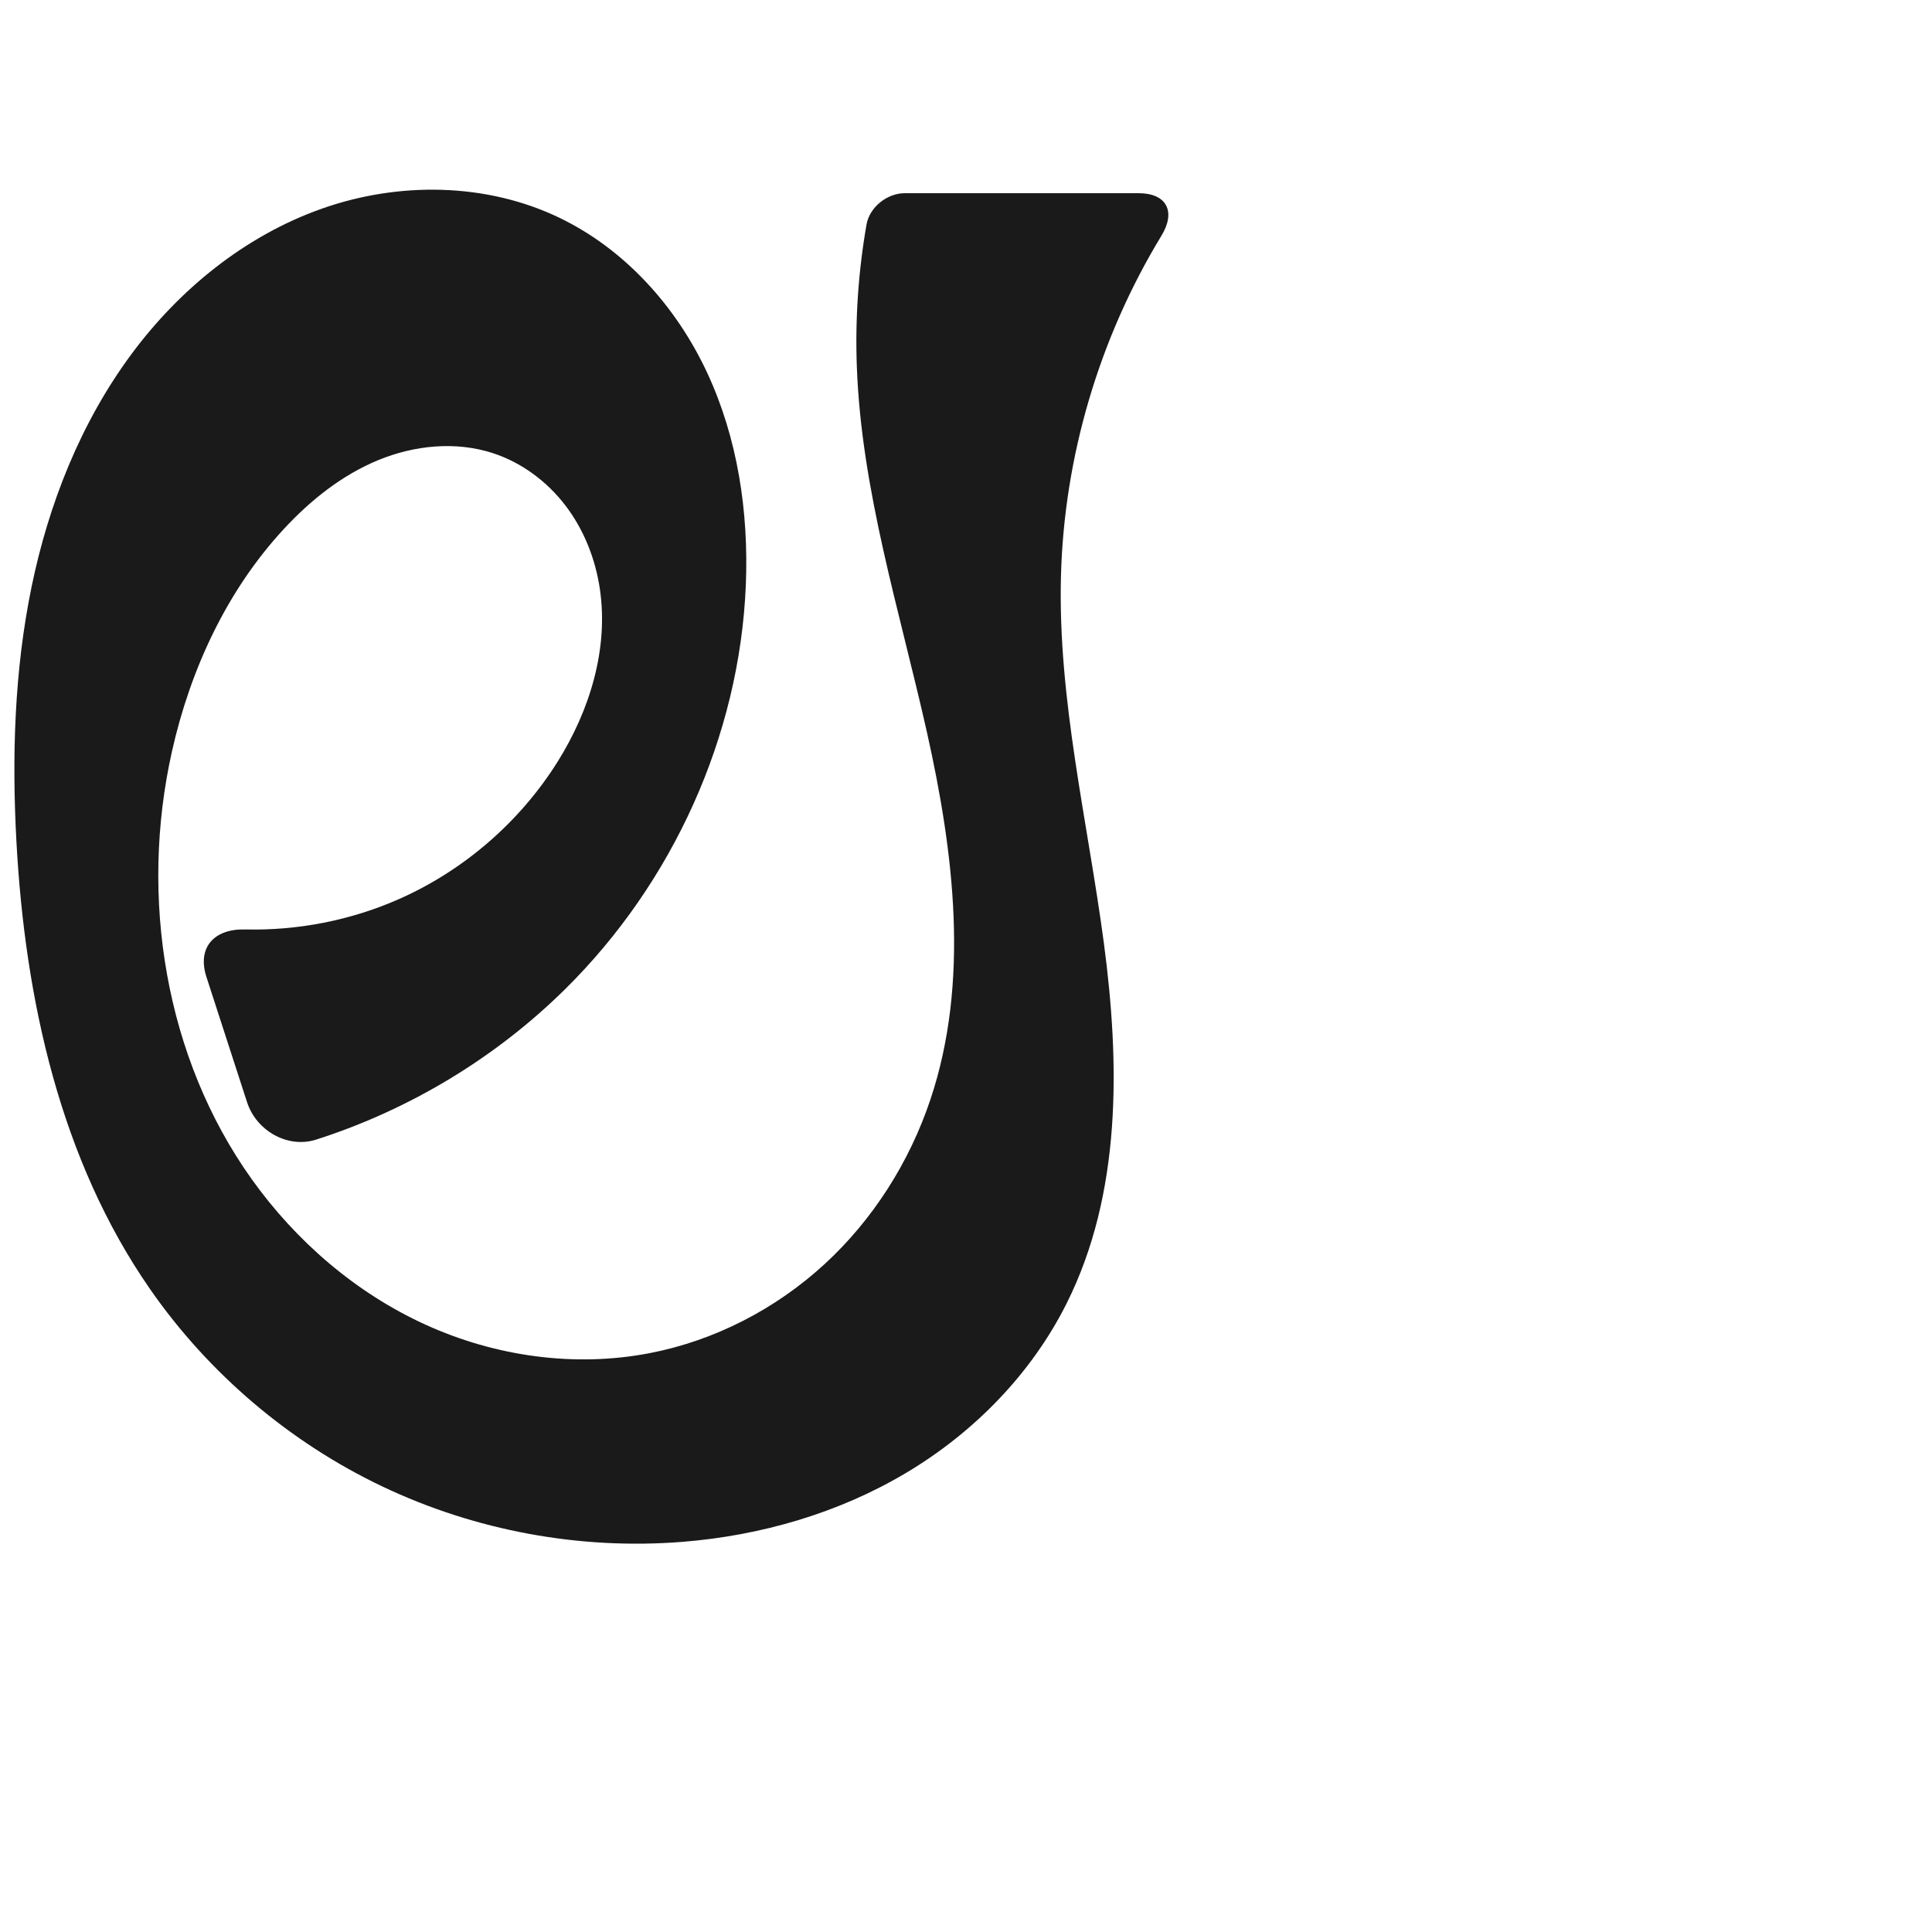
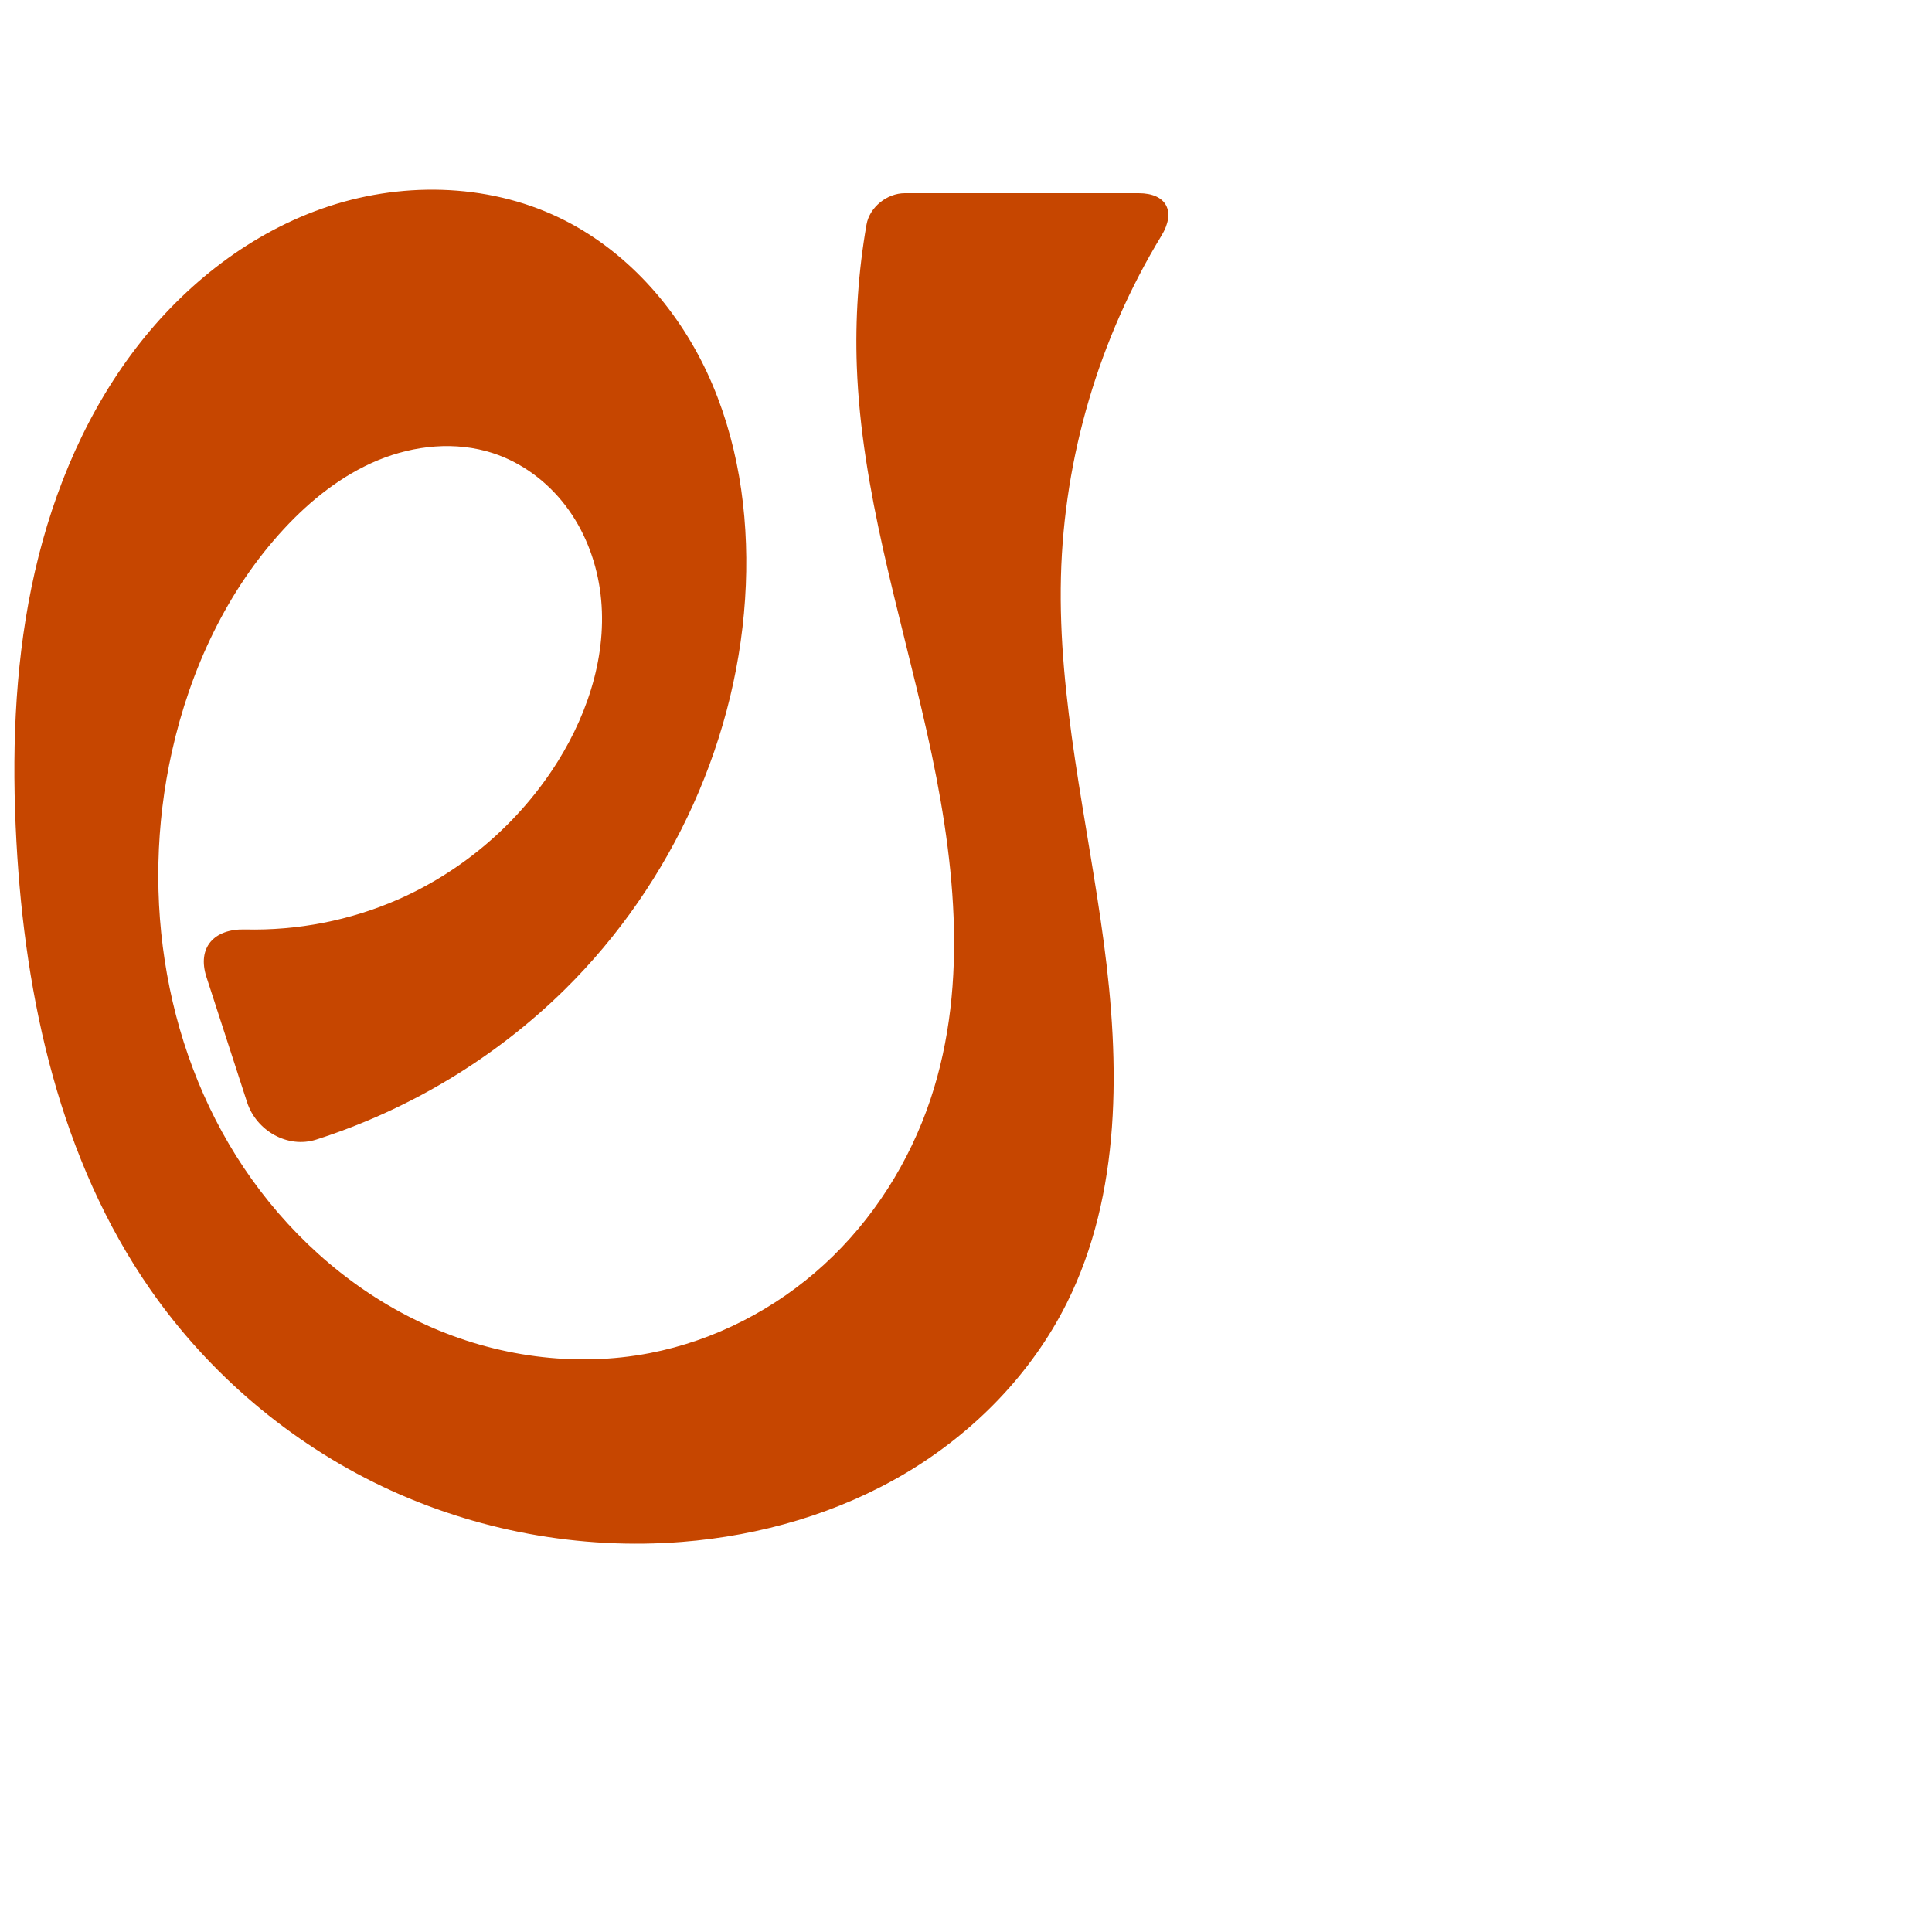
<svg xmlns="http://www.w3.org/2000/svg" xml:space="preserve" width="1000" height="1000" version="1.1" style="clip-rule:evenodd;fill-rule:evenodd;image-rendering:optimizeQuality;shape-rendering:geometricPrecision;text-rendering:geometricPrecision" viewBox="0 0 1000 1000" id="svg10">
  <defs id="defs4">
    <style type="text/css" id="style2">
   
    .fil0 {fill:#EF7F1A;fill-rule:nonzero}
   
  </style>
  </defs>
-   <path style="display:inline;fill:#1a1a1a;fill-rule:nonzero;stroke:none;stroke-width:1.852px;stroke-linecap:butt;stroke-linejoin:miter;stroke-opacity:1" d="m 336.327,700.373 c 33.583,-6.49 65.107,-22.801 90.314,-45.921 25.207,-23.121 44.093,-52.933 54.945,-85.37 20.387,-60.939 12.196,-127.632 -1.868,-190.333 -14.063,-62.701 -33.859,-124.778 -36.224,-188.993 -0.905,-24.588 0.781,-49.271 5.009,-73.509 C 450.076,107.234 459.151,100 468.3,100 h 121.065 c 14.545,0 19.376,9.542 11.82,21.967 -32.232,53.005 -50.468,114.502 -52.041,176.535 -1.611,63.563 13.744,126.159 22.157,189.183 8.413,63.024 9.263,130.012 -19.179,186.88 -18.261,36.512 -47.982,66.854 -83.051,87.754 -35.069,20.9 -75.321,32.531 -116.018,35.755 C 300.059,802.271 246.015,792.259 198.003,769.434 149.991,746.609 108.123,711.035 77.773,667.388 31.158,600.35 12.961,517.243 8.507,435.712 6.101,391.665 7.429,347.183 16.297,303.971 c 8.868,-43.212 25.484,-85.221 51.737,-120.671 25.005,-33.765 59.09,-61.404 98.722,-75.355 39.633,-13.951 84.86,-13.456 122.731,4.742 33.925,16.302 60.534,45.965 76.459,80.068 15.924,34.104 21.625,72.415 20.094,110.022 -3.183,78.192 -37.906,154.344 -93.619,209.301 -36.029,35.54 -80.573,62.353 -128.763,77.776 -14.777,4.729 -30.989,-4.59 -35.778,-19.352 l -21.01,-64.76 c -4.955,-15.273 3.881,-25.053 19.917,-24.661 27.175,0.663 54.505,-4.628 79.394,-15.572 33.763,-14.846 62.896,-40.031 82.466,-71.294 16.64,-26.581 26.449,-58.481 21.82,-89.497 -2.315,-15.508 -8.253,-30.554 -17.764,-43.021 -9.511,-12.466 -22.645,-22.267 -37.55,-27.136 -19.246,-6.286 -40.651,-4.111 -59.372,3.599 -18.721,7.71 -34.937,20.645 -48.711,35.484 -29.635,31.926 -48.57,72.859 -58.083,115.368 -16.874,75.401 -3.628,158.324 41.232,221.234 22.999,32.254 54.021,59.016 90.076,75.428 36.055,16.412 77.137,22.216 116.032,14.7 z" id="path1188-4-2" />
+   <path style="display:inline;fill:#c64600;fill-rule:nonzero;stroke:none;stroke-width:1.852px;stroke-linecap:butt;stroke-linejoin:miter;stroke-opacity:1" d="m 336.327,700.373 c 33.583,-6.49 65.107,-22.801 90.314,-45.921 25.207,-23.121 44.093,-52.933 54.945,-85.37 20.387,-60.939 12.196,-127.632 -1.868,-190.333 -14.063,-62.701 -33.859,-124.778 -36.224,-188.993 -0.905,-24.588 0.781,-49.271 5.009,-73.509 C 450.076,107.234 459.151,100 468.3,100 h 121.065 c 14.545,0 19.376,9.542 11.82,21.967 -32.232,53.005 -50.468,114.502 -52.041,176.535 -1.611,63.563 13.744,126.159 22.157,189.183 8.413,63.024 9.263,130.012 -19.179,186.88 -18.261,36.512 -47.982,66.854 -83.051,87.754 -35.069,20.9 -75.321,32.531 -116.018,35.755 C 300.059,802.271 246.015,792.259 198.003,769.434 149.991,746.609 108.123,711.035 77.773,667.388 31.158,600.35 12.961,517.243 8.507,435.712 6.101,391.665 7.429,347.183 16.297,303.971 c 8.868,-43.212 25.484,-85.221 51.737,-120.671 25.005,-33.765 59.09,-61.404 98.722,-75.355 39.633,-13.951 84.86,-13.456 122.731,4.742 33.925,16.302 60.534,45.965 76.459,80.068 15.924,34.104 21.625,72.415 20.094,110.022 -3.183,78.192 -37.906,154.344 -93.619,209.301 -36.029,35.54 -80.573,62.353 -128.763,77.776 -14.777,4.729 -30.989,-4.59 -35.778,-19.352 l -21.01,-64.76 c -4.955,-15.273 3.881,-25.053 19.917,-24.661 27.175,0.663 54.505,-4.628 79.394,-15.572 33.763,-14.846 62.896,-40.031 82.466,-71.294 16.64,-26.581 26.449,-58.481 21.82,-89.497 -2.315,-15.508 -8.253,-30.554 -17.764,-43.021 -9.511,-12.466 -22.645,-22.267 -37.55,-27.136 -19.246,-6.286 -40.651,-4.111 -59.372,3.599 -18.721,7.71 -34.937,20.645 -48.711,35.484 -29.635,31.926 -48.57,72.859 -58.083,115.368 -16.874,75.401 -3.628,158.324 41.232,221.234 22.999,32.254 54.021,59.016 90.076,75.428 36.055,16.412 77.137,22.216 116.032,14.7 z" id="path1188-4-2" />
</svg>
